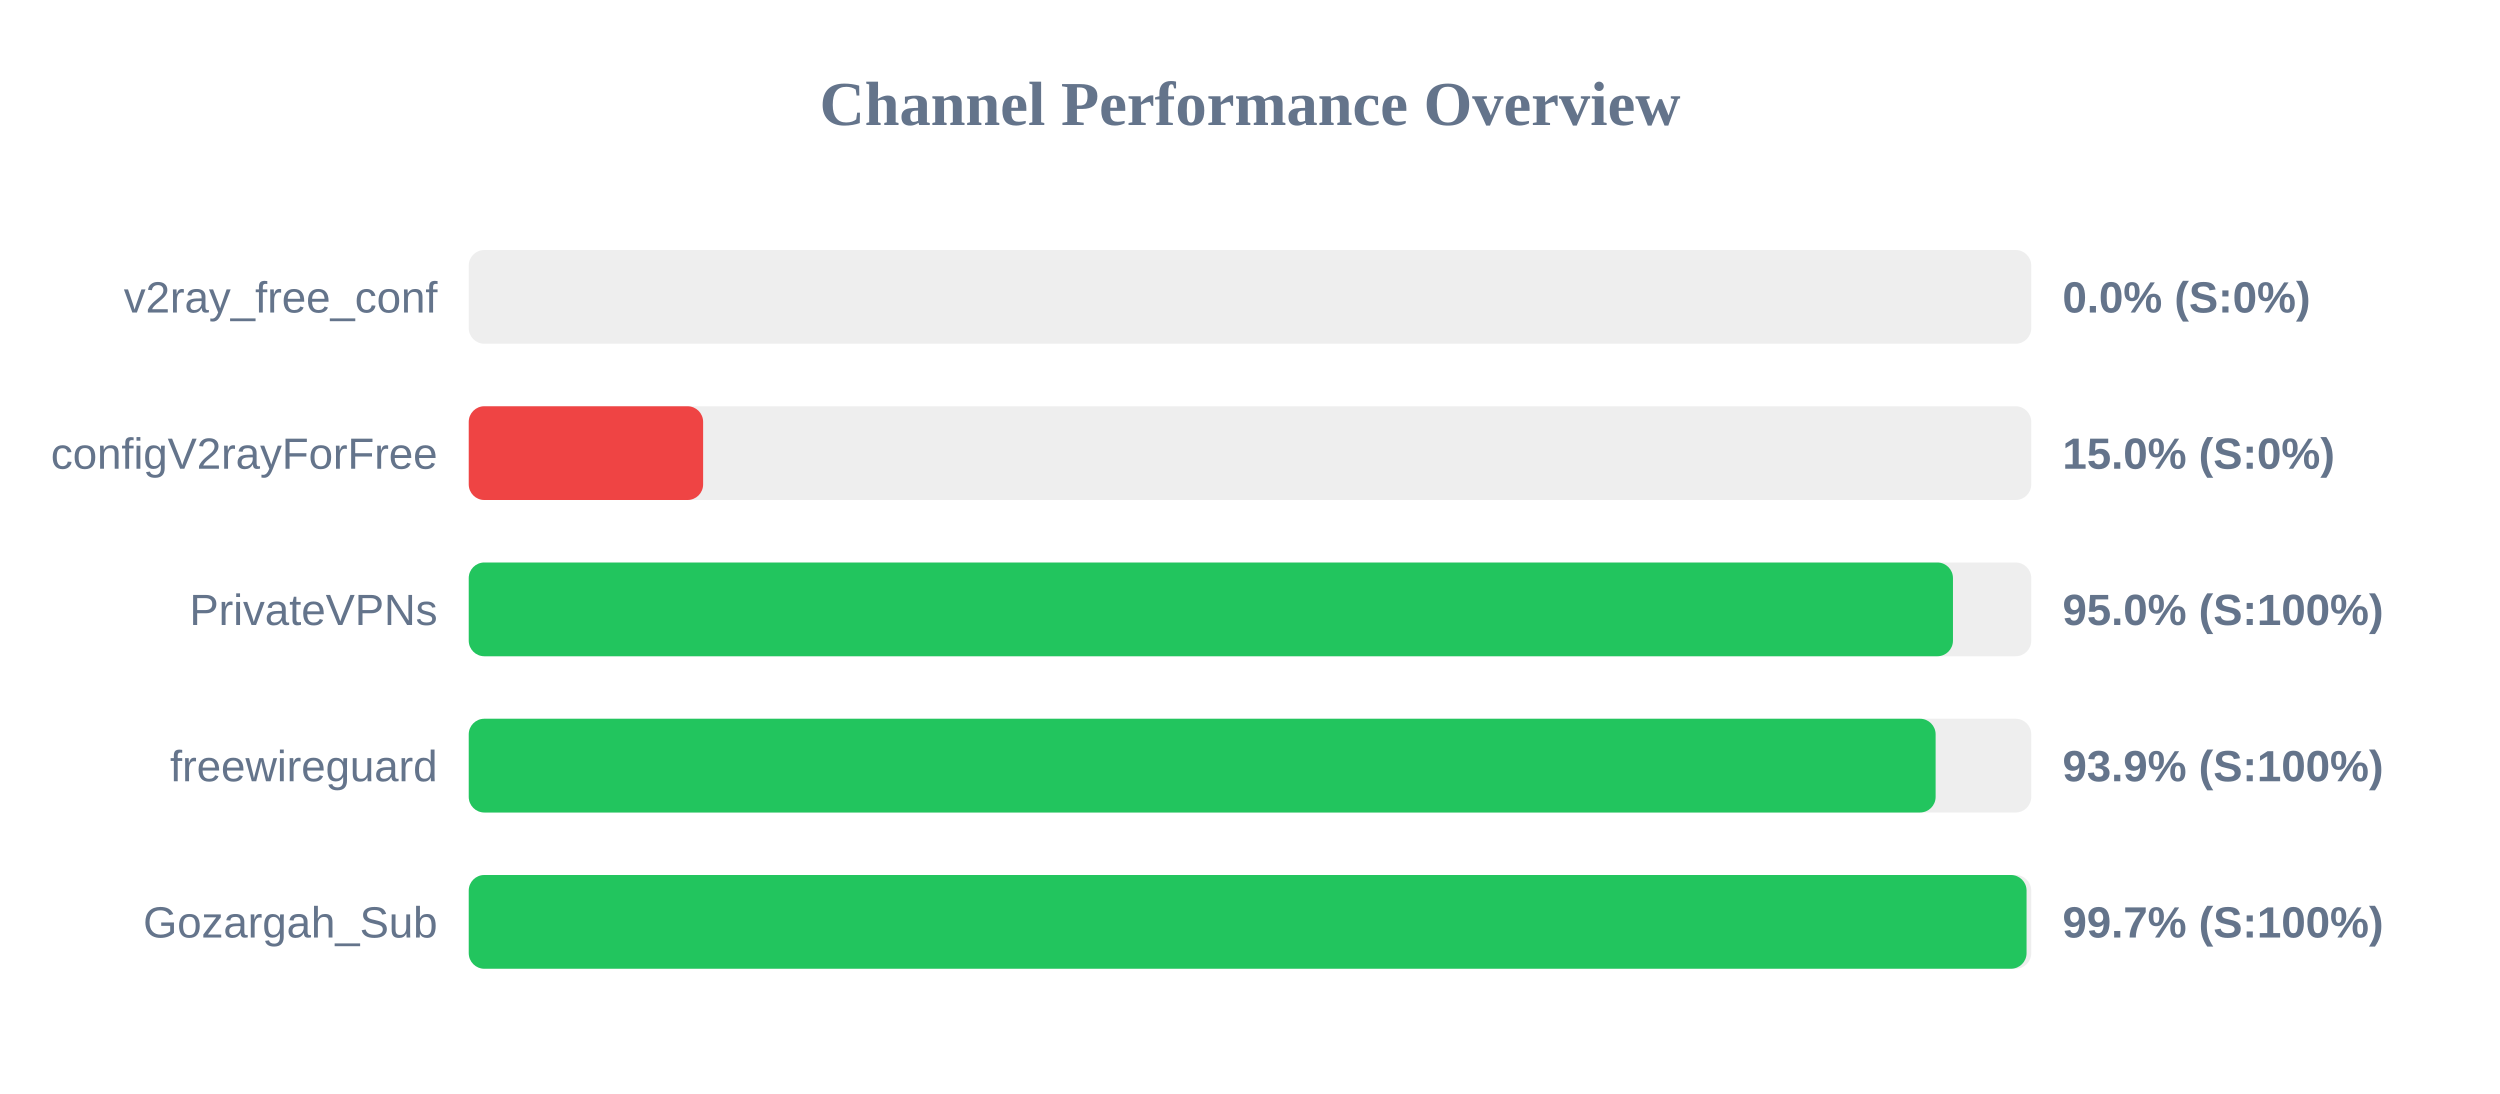
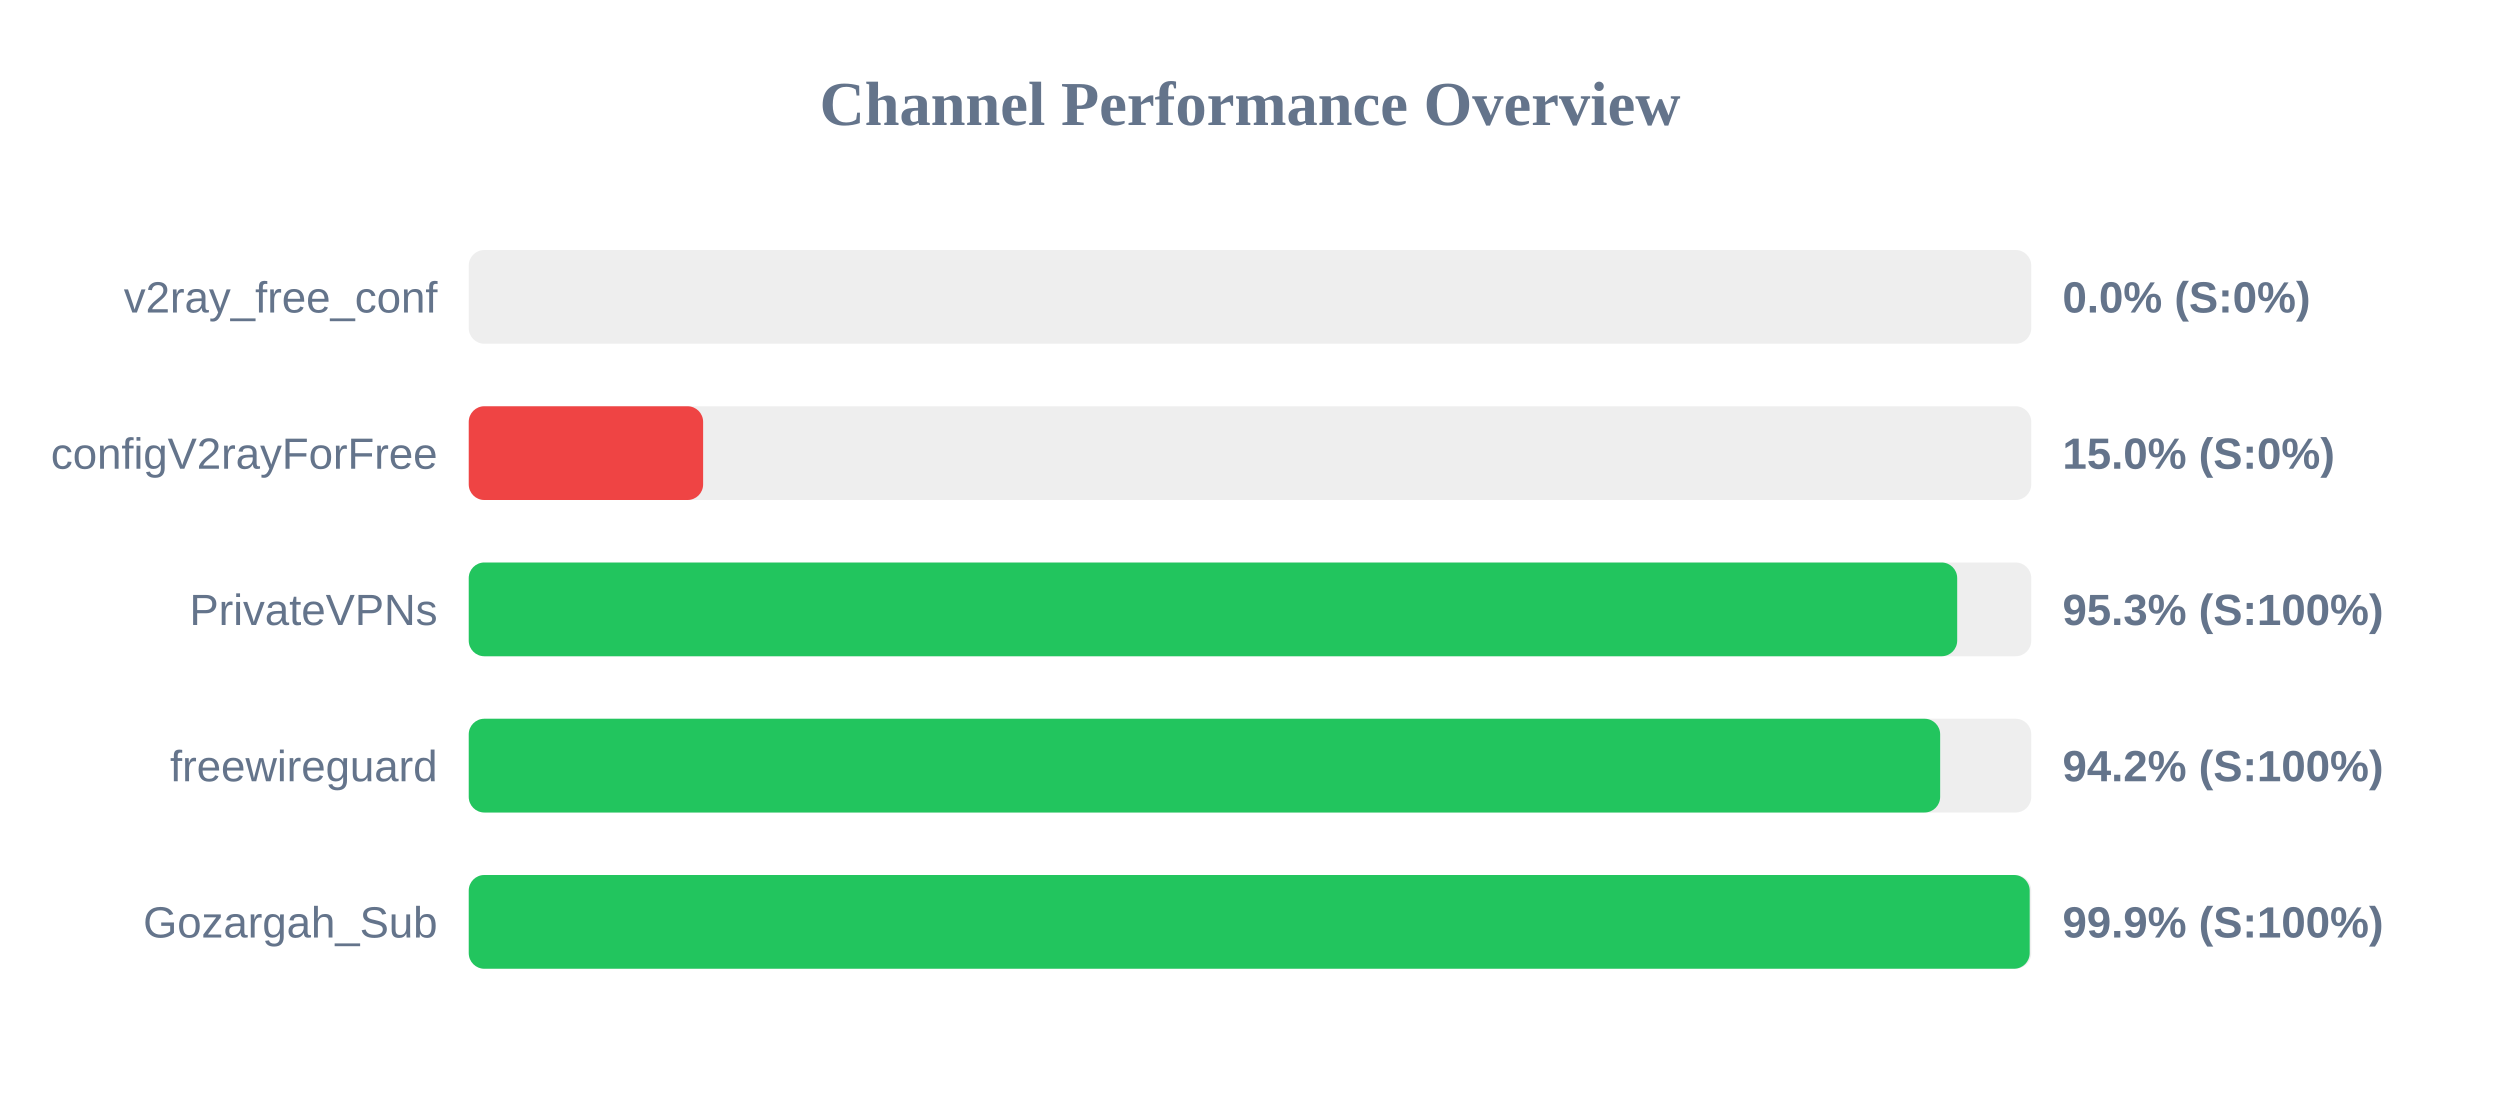
<svg xmlns="http://www.w3.org/2000/svg" width="800" height="350" version="1.1">
  <style>
        .row { font: 14px Arial; fill: #64748b; }
        .score { font: bold 14px Arial; fill: #64748b; }
    </style>
  <text x="400" y="40" text-anchor="middle" font-size="20px" font-weight="bold" fill="#64748b">Channel Performance Overview</text>
  <rect x="150" y="80" width="500" height="30" fill="#eee" rx="5" />
  <rect x="150" y="80" width="0.0" height="30" fill="#ef4444" rx="5" />
  <text x="140" y="100" text-anchor="end" class="row">v2ray_free_conf</text>
  <text x="660" y="100" text-anchor="start" class="score">0.0% (S:0%)</text>
  <rect x="150" y="130" width="500" height="30" fill="#eee" rx="5" />
  <rect x="150" y="130" width="75.0" height="30" fill="#ef4444" rx="5" />
  <text x="140" y="150" text-anchor="end" class="row">configV2rayForFree</text>
  <text x="660" y="150" text-anchor="start" class="score">15.0% (S:0%)</text>
  <rect x="150" y="180" width="500" height="30" fill="#eee" rx="5" />
-   <rect x="150" y="180" width="474.95" height="30" fill="#22c55e" rx="5" />
+   <rect x="150" y="180" width="476.3" height="30" fill="#22c55e" rx="5" />
  <text x="140" y="200" text-anchor="end" class="row">PrivateVPNs</text>
-   <text x="660" y="200" text-anchor="start" class="score">95.0% (S:100%)</text>
+   <text x="660" y="200" text-anchor="start" class="score">95.3% (S:100%)</text>
  <rect x="150" y="230" width="500" height="30" fill="#eee" rx="5" />
-   <rect x="150" y="230" width="469.4" height="30" fill="#22c55e" rx="5" />
+   <rect x="150" y="230" width="470.85" height="30" fill="#22c55e" rx="5" />
  <text x="140" y="250" text-anchor="end" class="row">freewireguard</text>
-   <text x="660" y="250" text-anchor="start" class="score">93.9% (S:100%)</text>
+   <text x="660" y="250" text-anchor="start" class="score">94.2% (S:100%)</text>
  <rect x="150" y="280" width="500" height="30" fill="#eee" rx="5" />
-   <rect x="150" y="280" width="498.5" height="30" fill="#22c55e" rx="5" />
+   <rect x="150" y="280" width="499.5" height="30" fill="#22c55e" rx="5" />
  <text x="140" y="300" text-anchor="end" class="row">Gozargah_Sub</text>
-   <text x="660" y="300" text-anchor="start" class="score">99.7% (S:100%)</text>
+   <text x="660" y="300" text-anchor="start" class="score">99.9% (S:100%)</text>
</svg>
